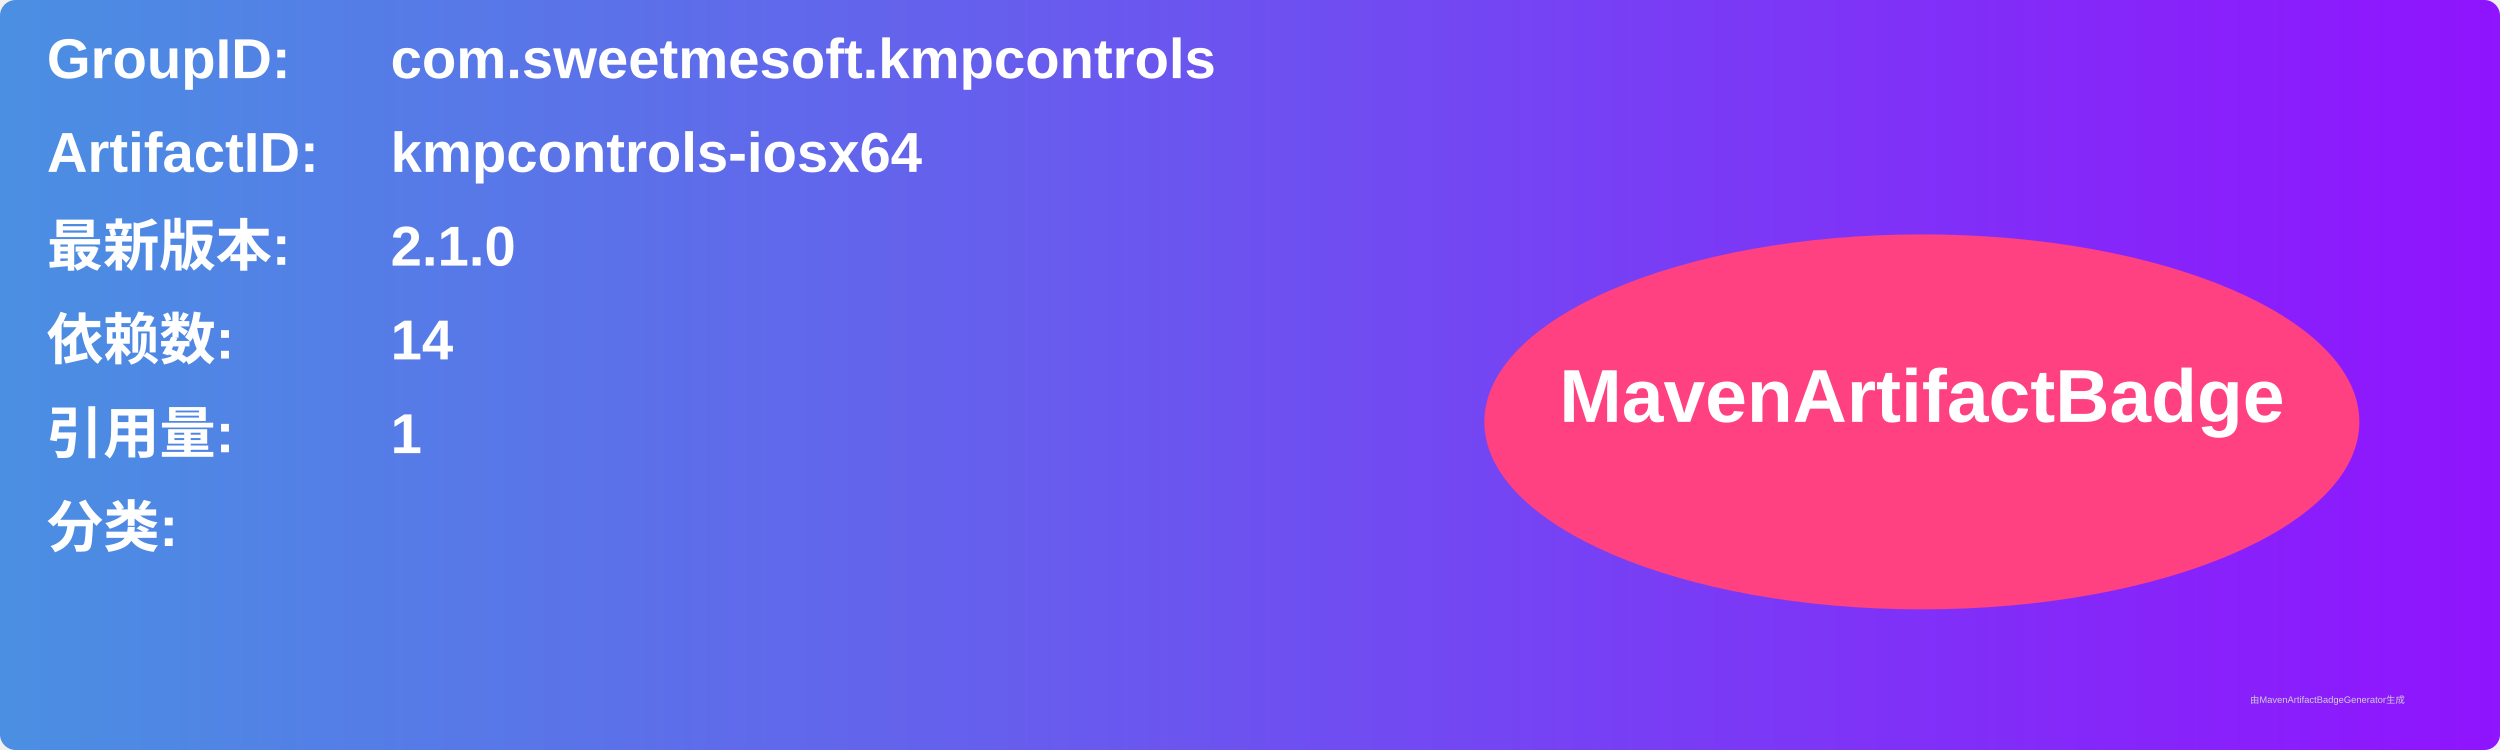
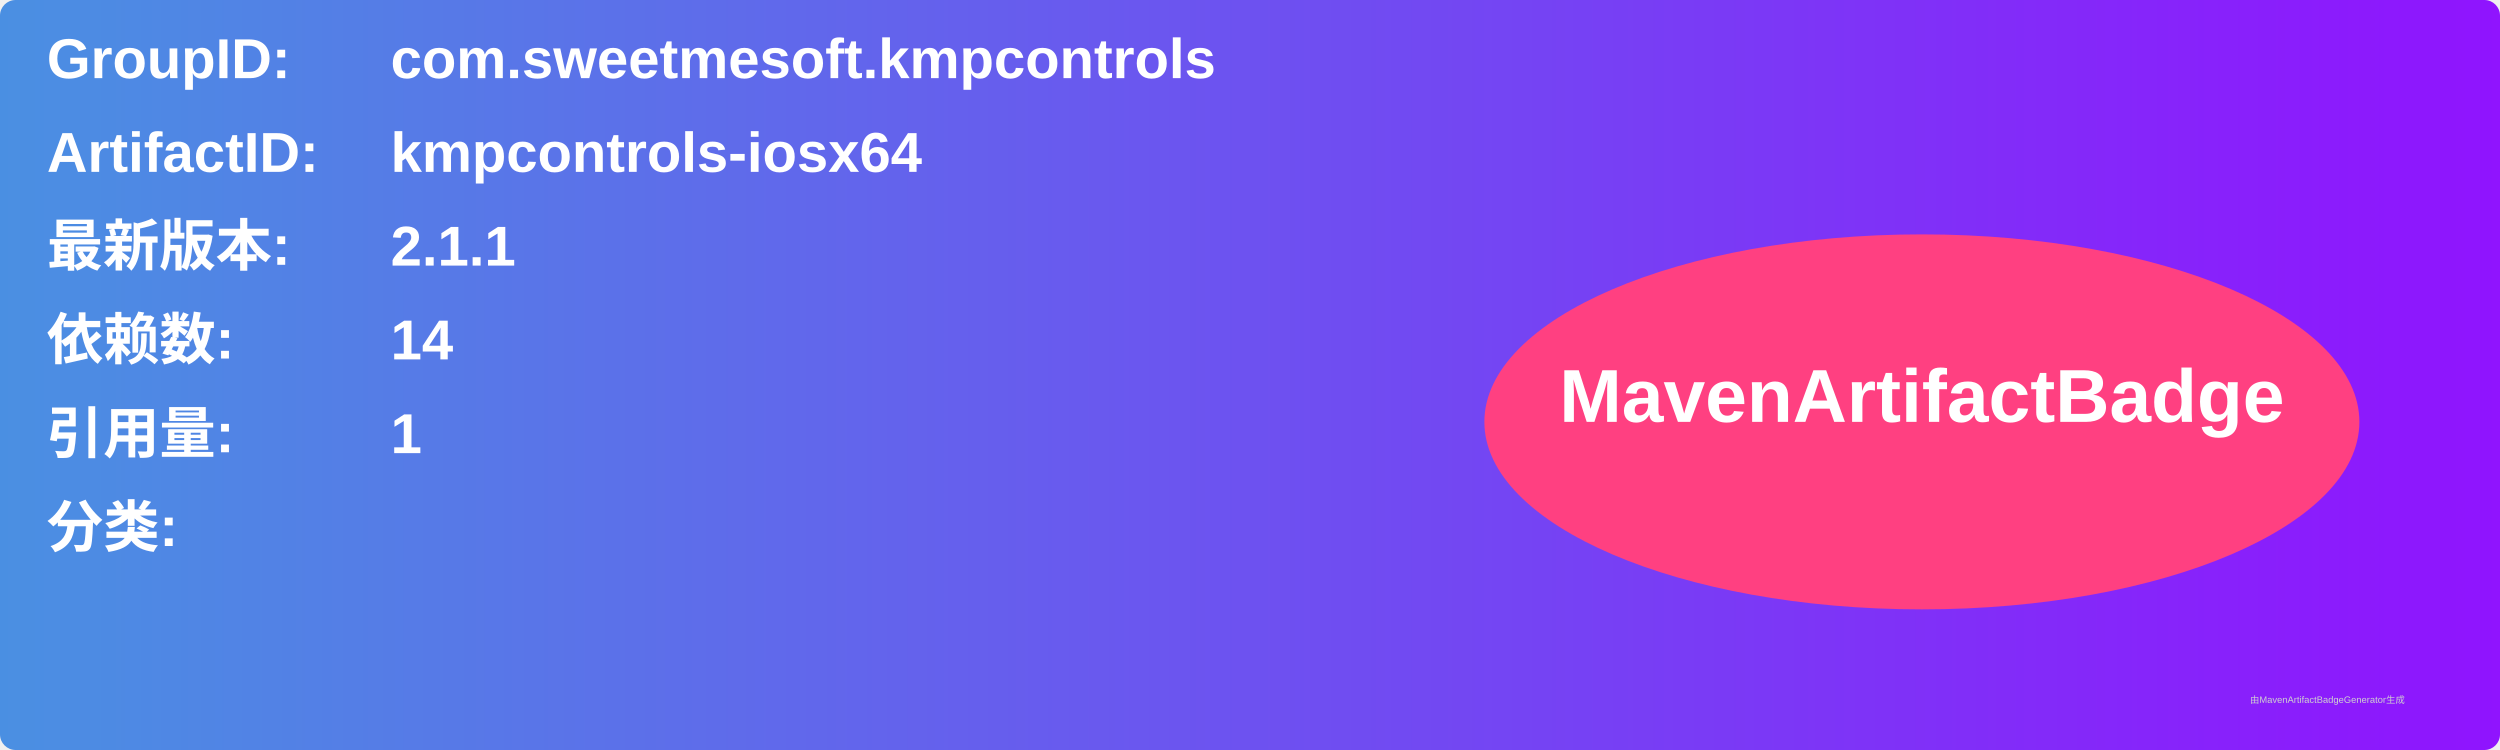
<svg xmlns="http://www.w3.org/2000/svg" width="800" height="240" viewBox="0 0 800 240">
  <linearGradient id="grad" x1="0%" y1="0%" x2="100%" y2="0%">
    <stop offset="0%" stop-color="#4a90e2" />
    <stop offset="100%" stop-color="#9013fe" />
  </linearGradient>
  <rect width="100%" height="100%" rx="5" ry="5" fill="url(#grad)" />
  <g transform="translate(15, 15)">
    <text x="0" y="10" font-family="Arial" font-size="18" fill="white" font-weight="bold" width="260">GroupID:</text>
    <text x="110" y="10" font-family="Arial" font-size="18" fill="white" font-weight="bold" width="460">com.sweetmesoft.kmpcontrols</text>
    <text x="0" y="40" font-family="Arial" font-size="18" fill="white" font-weight="bold" width="260">ArtifactID:</text>
    <text x="110" y="40" font-family="Arial" font-size="18" fill="white" font-weight="bold" width="460">kmpcontrols-iosx64</text>
    <text x="0" y="70" font-family="Arial" font-size="18" fill="white" font-weight="bold">最新版本:</text>
    <text x="110" y="70" font-family="Arial" font-size="18" fill="white" font-weight="bold">
-       <tspan font-weight="bold">2.1.0</tspan>
+       <tspan font-weight="bold">2.1.1</tspan>
    </text>
    <text x="0" y="100" font-family="Arial" font-size="18" fill="white" font-weight="bold">依赖数: </text>
    <text x="110" y="100" font-family="Arial" font-size="18" fill="white">
      <tspan font-weight="bold">14</tspan>
    </text>
    <text x="0" y="130" font-family="Arial" font-size="18" fill="white" font-weight="bold">引用量: </text>
    <text x="110" y="130" font-family="Arial" font-size="18" fill="white">
      <tspan font-weight="bold">1</tspan>
    </text>
    <text x="0" y="160" font-family="Arial" font-size="18" fill="white" font-weight="bold">分类:</text>
    <text x="10" y="190" font-family="Arial" font-size="10" fill="white">
      <tspan font-weight="bold" />
    </text>
    <ellipse cx="600" cy="120" rx="140" ry="60" fill="#ff4081" />
    <text x="600" y="120" text-anchor="middle" font-family="Arial" font-size="24" fill="white" font-weight="bold">MavenArtifactBadge</text>
  </g>
  <text x="720" y="225" font-family="Arial" font-size="3" fill="#d0d0d0">由MavenArtifactBadgeGenerator生成</text>
</svg>
